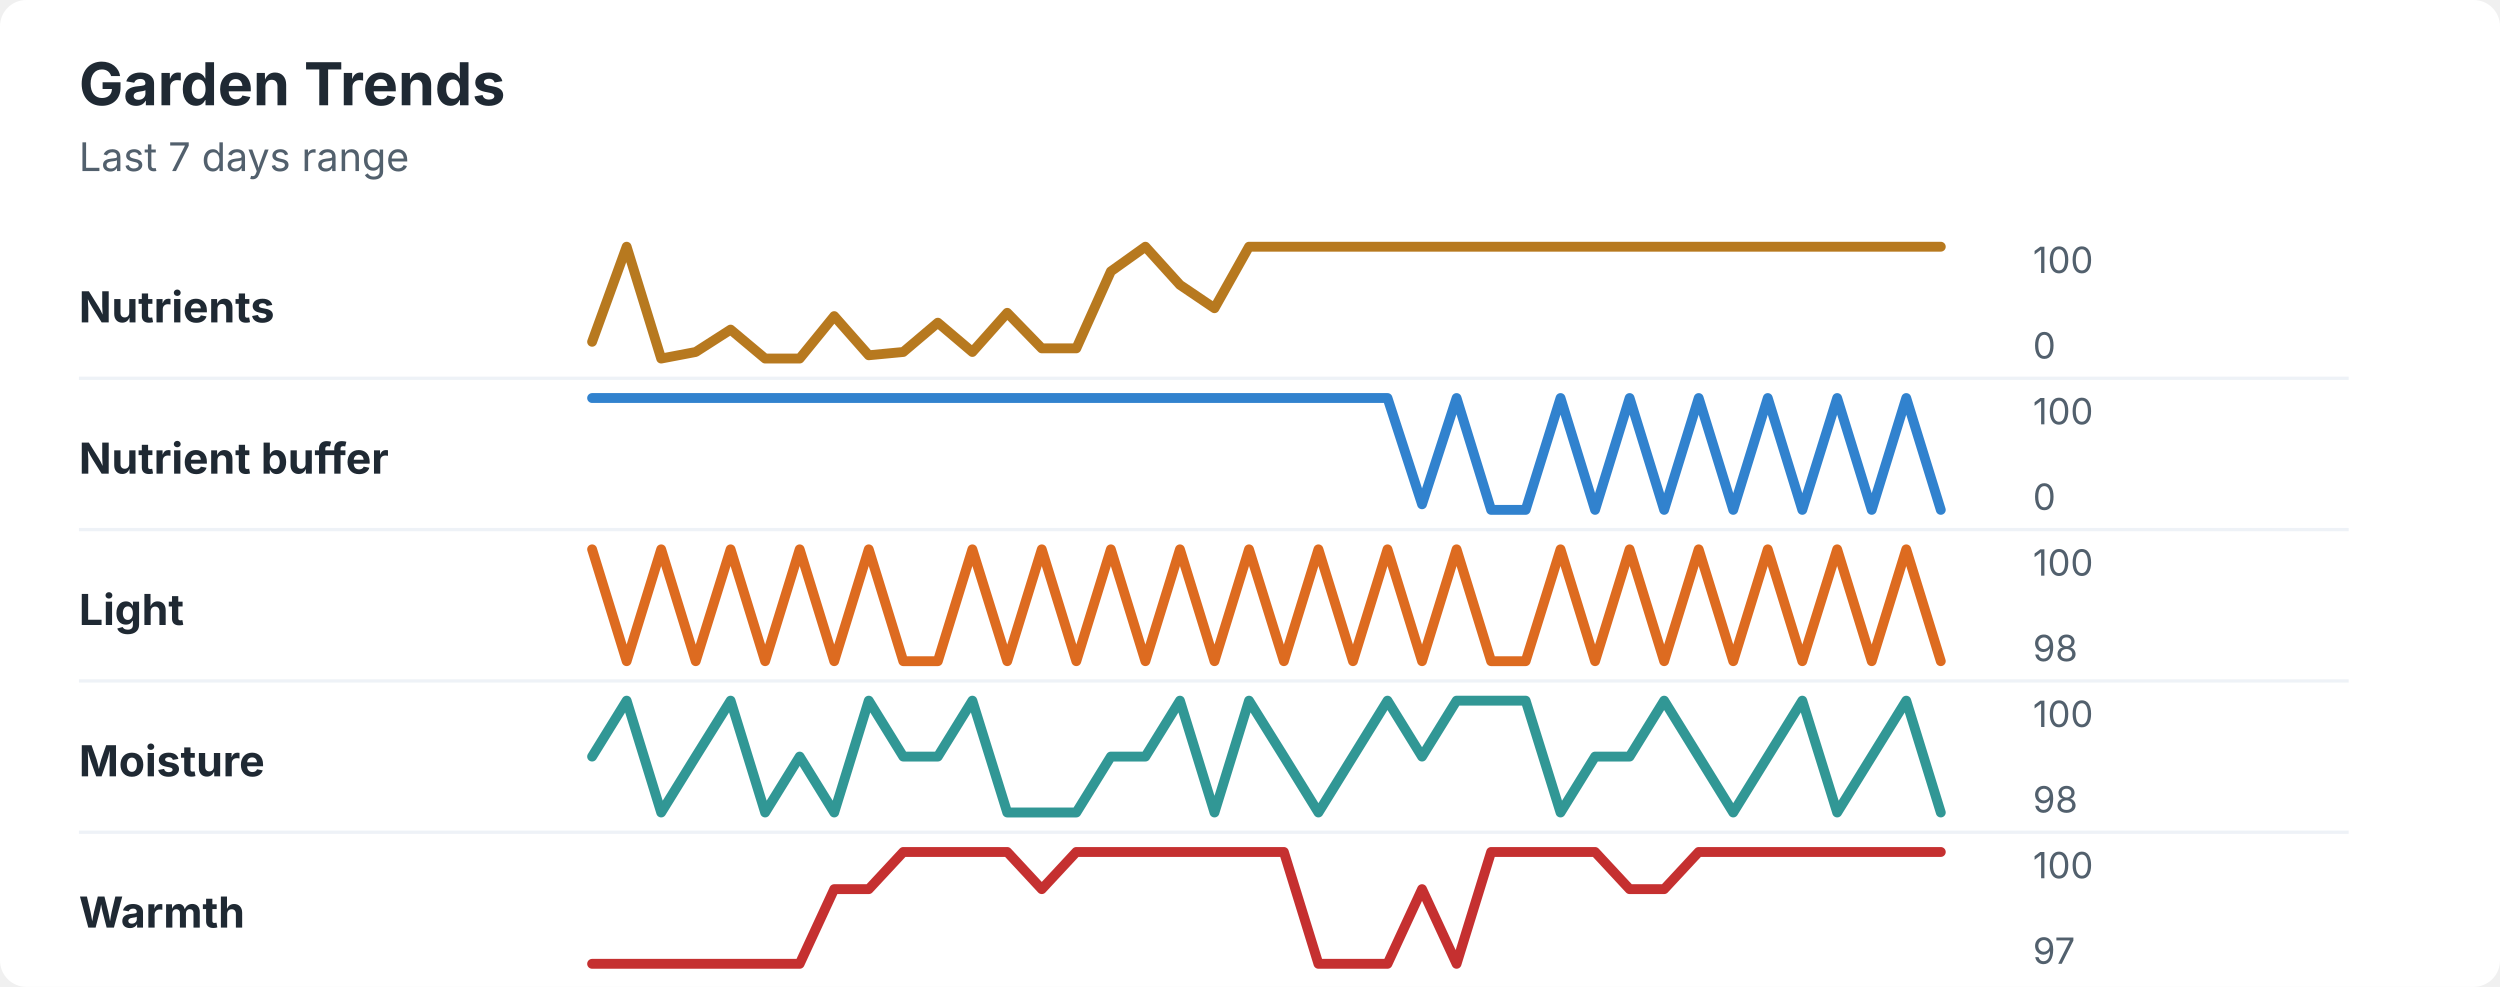
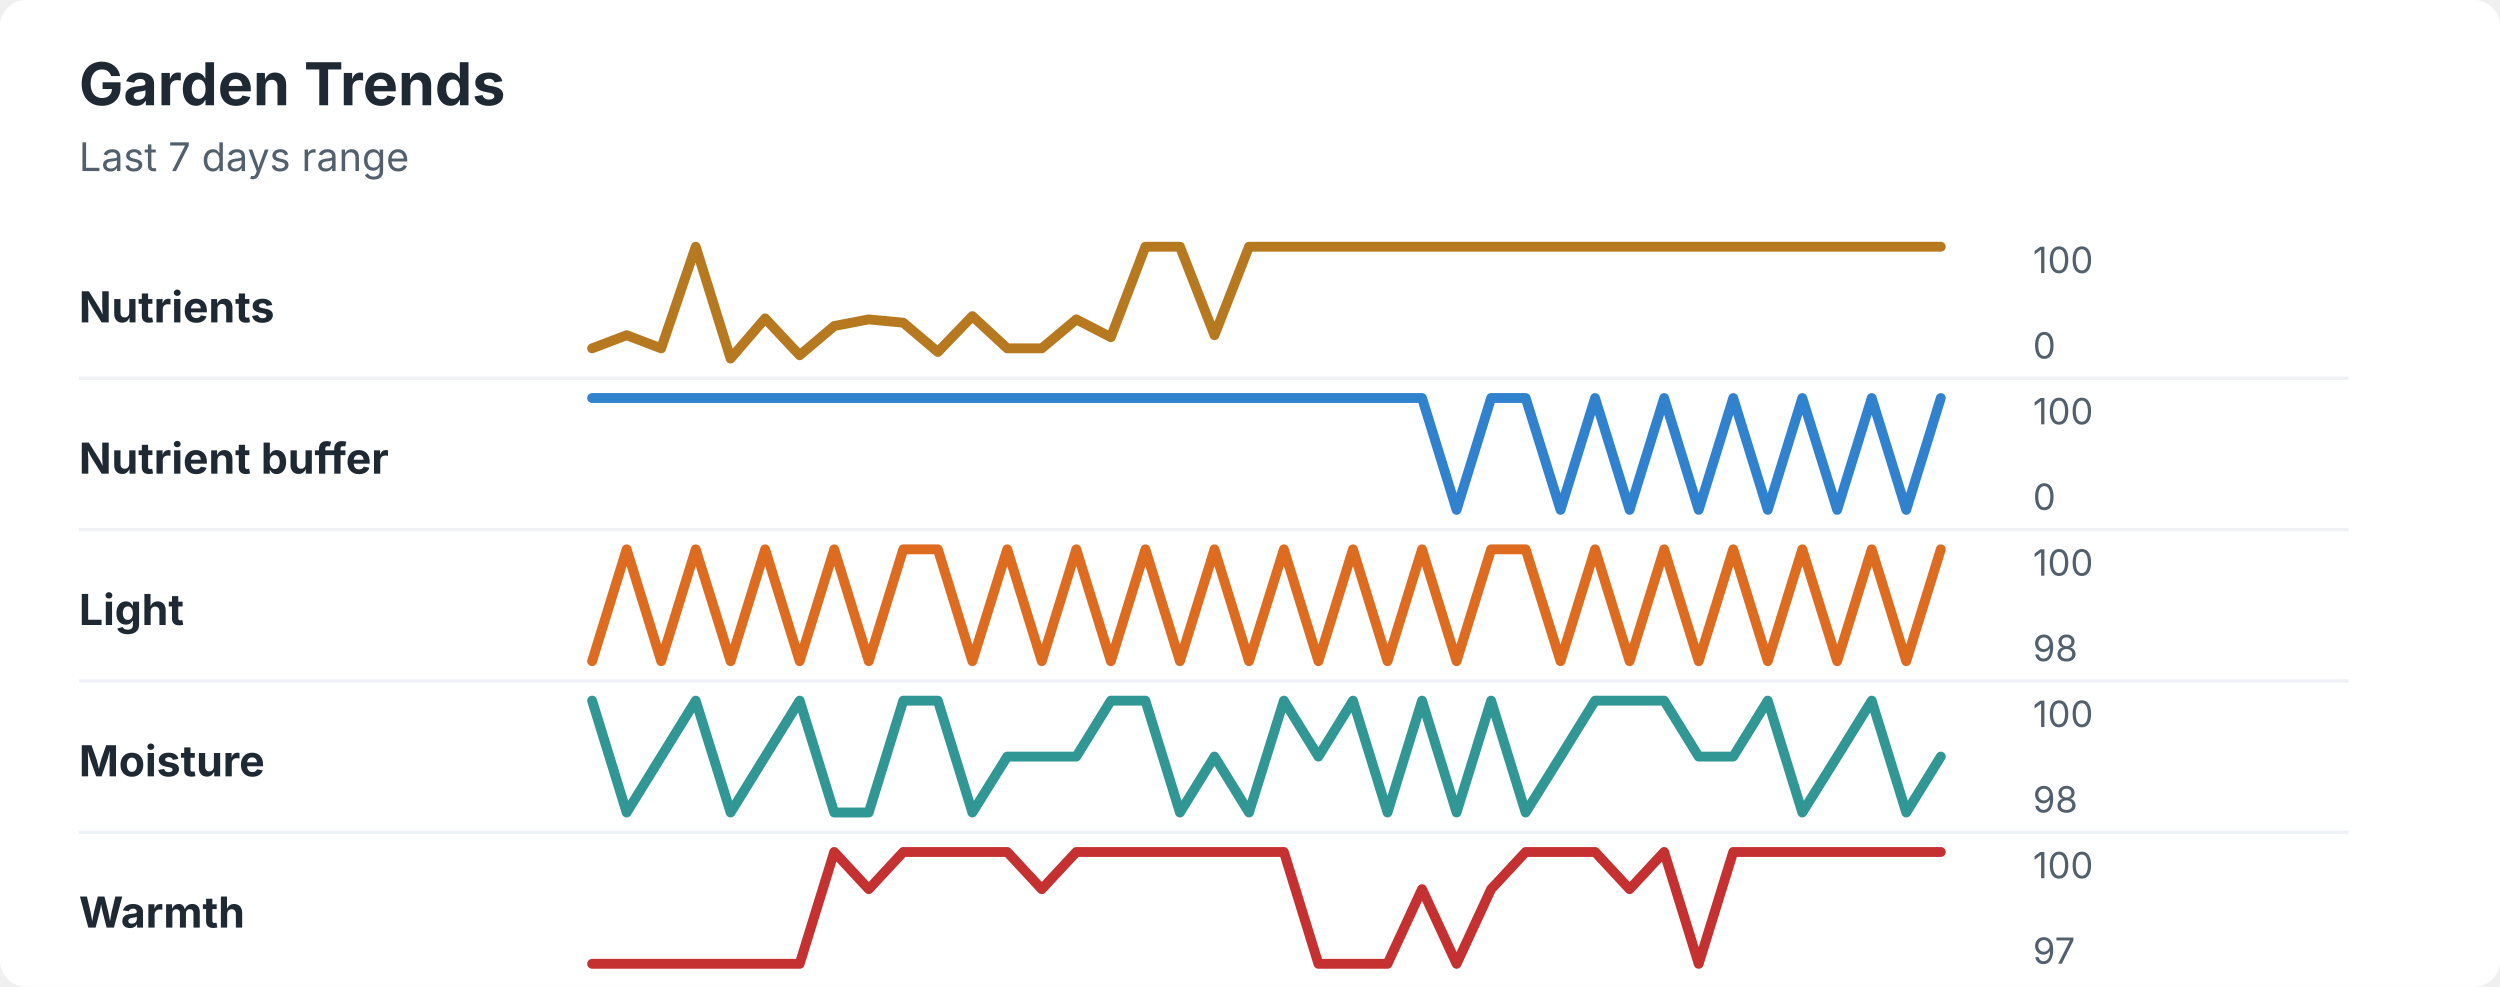
<svg xmlns="http://www.w3.org/2000/svg" width="760" height="300" viewBox="0 0 760 300" role="img" aria-labelledby="title desc">
  <rect width="760" height="300" rx="8" fill="#ffffff" />
  <style>
    text { font-family: -apple-system, BlinkMacSystemFont, "Segoe UI", sans-serif; }
    .title { font-size: 18px; font-weight: 700; fill: #1f2933; }
    .subtitle { font-size: 12px; fill: #52606d; }
    .label { font-size: 13px; font-weight: 650; fill: #1f2933; }
    .axis-value { font-size: 11px; fill: #52606d; }
    .separator { stroke: #eef2f7; stroke-width: 1; }
  </style>
  <text x="24" y="32" class="title">Garden Trends</text>
  <text x="24" y="52" class="subtitle">Last 7 days range</text>
  <text x="24" y="98" class="label">Nutrients</text>
-   <polyline points="180.0,103.9 190.5,75.0 201.0,109.0 211.5,107.0 222.1,100.2 232.6,109.0 243.1,109.0 253.6,96.1 264.1,108.0 274.6,107.0 285.1,98.1 295.6,107.0 306.2,95.1 316.7,105.9 327.2,105.9 337.7,82.5 348.2,75.0 358.7,86.6 369.2,93.7 379.7,75.0 390.3,75.0 400.8,75.0 411.3,75.0 421.8,75.0 432.3,75.0 442.8,75.0 453.3,75.0 463.8,75.0 474.4,75.0 484.9,75.0 495.4,75.0 505.9,75.0 516.4,75.0 526.9,75.0 537.4,75.0 547.9,75.0 558.5,75.0 569.0,75.0 579.5,75.0 590.0,75.0 " fill="none" stroke="#b7791f" stroke-width="3" stroke-linecap="round" stroke-linejoin="round" />
+   <polyline points="180.0,105.9 190.5,101.9 201.0,105.9 211.5,75.0 222.1,109.0 232.6,96.8 243.1,108.0 253.6,99.1 264.1,97.1 274.6,98.1 285.1,107.0 295.6,96.1 306.2,105.9 316.7,105.9 327.2,97.1 337.7,102.5 348.2,75.0 358.7,75.0 369.2,101.9 379.7,75.0 390.3,75.0 400.8,75.0 411.3,75.0 421.8,75.0 432.3,75.0 442.8,75.0 453.3,75.0 463.8,75.0 474.4,75.0 484.9,75.0 495.4,75.0 505.9,75.0 516.4,75.0 526.9,75.0 537.4,75.0 547.9,75.0 558.5,75.0 569.0,75.0 579.5,75.0 590.0,75.0 " fill="none" stroke="#b7791f" stroke-width="3" stroke-linecap="round" stroke-linejoin="round" />
  <text x="618" y="83" class="axis-value">100</text>
  <text x="618" y="109" class="axis-value">0</text>
  <line x1="24" y1="115.0" x2="714" y2="115.0" class="separator" />
  <text x="24" y="144" class="label">Nutrient buffer</text>
-   <polyline points="180.0,121.0 190.5,121.0 201.0,121.0 211.5,121.0 222.1,121.0 232.6,121.0 243.1,121.0 253.6,121.0 264.1,121.0 274.6,121.0 285.1,121.0 295.6,121.0 306.2,121.0 316.7,121.0 327.2,121.0 337.7,121.0 348.2,121.0 358.7,121.0 369.2,121.0 379.7,121.0 390.3,121.0 400.8,121.0 411.3,121.0 421.8,121.0 432.3,153.3 442.8,121.0 453.3,155.0 463.8,155.0 474.4,121.0 484.9,155.0 495.4,121.0 505.9,155.0 516.4,121.0 526.9,155.0 537.4,121.0 547.9,155.0 558.5,121.0 569.0,155.0 579.5,121.0 590.0,155.0 " fill="none" stroke="#3182ce" stroke-width="3" stroke-linecap="round" stroke-linejoin="round" />
+   <polyline points="180.0,121.0 190.5,121.0 201.0,121.0 211.5,121.0 222.1,121.0 232.6,121.0 243.1,121.0 253.6,121.0 264.1,121.0 274.6,121.0 285.1,121.0 295.6,121.0 306.2,121.0 316.7,121.0 327.2,121.0 337.7,121.0 348.2,121.0 358.7,121.0 369.2,121.0 379.7,121.0 390.3,121.0 400.8,121.0 411.3,121.0 421.8,121.0 432.3,121.0 442.8,155.0 453.3,121.0 463.8,121.0 474.4,155.0 484.9,121.0 495.4,155.0 505.9,121.0 516.4,155.0 526.9,121.0 537.4,155.0 547.9,121.0 558.5,155.0 569.0,121.0 579.5,155.0 590.0,121.0 " fill="none" stroke="#3182ce" stroke-width="3" stroke-linecap="round" stroke-linejoin="round" />
  <text x="618" y="129" class="axis-value">100</text>
  <text x="618" y="155" class="axis-value">0</text>
  <line x1="24" y1="161.0" x2="714" y2="161.0" class="separator" />
  <text x="24" y="190" class="label">Light</text>
-   <polyline points="180.0,167.0 190.5,201.0 201.0,167.0 211.5,201.0 222.1,167.0 232.6,201.0 243.1,167.0 253.6,201.0 264.1,167.0 274.6,201.0 285.1,201.0 295.6,167.0 306.2,201.0 316.7,167.0 327.2,201.0 337.7,167.0 348.2,201.0 358.7,167.0 369.2,201.0 379.7,167.0 390.3,201.0 400.8,167.0 411.3,201.0 421.8,167.0 432.3,201.0 442.8,167.0 453.3,201.0 463.8,201.0 474.4,167.0 484.9,201.0 495.4,167.0 505.9,201.0 516.4,167.0 526.9,201.0 537.4,167.0 547.9,201.0 558.5,167.0 569.0,201.0 579.5,167.0 590.0,201.0 " fill="none" stroke="#dd6b20" stroke-width="3" stroke-linecap="round" stroke-linejoin="round" />
+   <polyline points="180.0,201.0 190.5,167.0 201.0,201.0 211.5,167.0 222.1,201.0 232.6,167.0 243.1,201.0 253.6,167.0 264.1,201.0 274.6,167.0 285.1,167.0 295.6,201.0 306.2,167.0 316.7,201.0 327.2,167.0 337.7,201.0 348.2,167.0 358.7,201.0 369.2,167.0 379.7,201.0 390.3,167.0 400.8,201.0 411.3,167.0 421.8,201.0 432.3,167.0 442.8,201.0 453.3,167.0 463.8,167.0 474.4,201.0 484.9,167.0 495.4,201.0 505.9,167.0 516.4,201.0 526.9,167.0 537.4,201.0 547.9,167.0 558.5,201.0 569.0,167.0 579.5,201.0 590.0,167.0 " fill="none" stroke="#dd6b20" stroke-width="3" stroke-linecap="round" stroke-linejoin="round" />
  <text x="618" y="175" class="axis-value">100</text>
  <text x="618" y="201" class="axis-value">98</text>
  <line x1="24" y1="207.0" x2="714" y2="207.0" class="separator" />
  <text x="24" y="236" class="label">Moisture</text>
-   <polyline points="180.0,230.0 190.5,213.0 201.0,247.0 211.5,230.0 222.1,213.0 232.6,247.0 243.1,230.0 253.6,247.0 264.1,213.0 274.6,230.0 285.1,230.0 295.6,213.0 306.2,247.0 316.7,247.0 327.2,247.0 337.7,230.0 348.2,230.0 358.7,213.0 369.2,247.0 379.7,213.0 390.3,230.0 400.8,247.0 411.3,230.0 421.8,213.0 432.3,230.0 442.8,213.0 453.3,213.0 463.8,213.0 474.4,247.0 484.9,230.0 495.4,230.0 505.9,213.0 516.4,230.0 526.9,247.0 537.4,230.0 547.9,213.0 558.5,247.0 569.0,230.0 579.5,213.0 590.0,247.0 " fill="none" stroke="#319795" stroke-width="3" stroke-linecap="round" stroke-linejoin="round" />
+   <polyline points="180.0,213.0 190.5,247.0 201.0,230.0 211.5,213.0 222.1,247.0 232.6,230.0 243.1,213.0 253.6,247.0 264.1,247.0 274.6,213.0 285.1,213.0 295.6,247.0 306.2,230.0 316.7,230.0 327.2,230.0 337.7,213.0 348.2,213.0 358.7,247.0 369.2,230.0 379.7,247.0 390.3,213.0 400.8,230.0 411.3,213.0 421.8,247.0 432.3,213.0 442.8,247.0 453.3,213.0 463.8,247.0 474.4,230.0 484.9,213.0 495.4,213.0 505.9,213.0 516.4,230.0 526.9,230.0 537.4,213.0 547.9,247.0 558.5,230.0 569.0,213.0 579.5,247.0 590.0,230.0 " fill="none" stroke="#319795" stroke-width="3" stroke-linecap="round" stroke-linejoin="round" />
  <text x="618" y="221" class="axis-value">100</text>
  <text x="618" y="247" class="axis-value">98</text>
  <line x1="24" y1="253.0" x2="714" y2="253.0" class="separator" />
  <text x="24" y="282" class="label">Warmth</text>
-   <polyline points="180.0,293.0 190.5,293.0 201.0,293.0 211.5,293.0 222.1,293.0 232.6,293.0 243.1,293.0 253.6,270.3 264.1,270.3 274.6,259.0 285.1,259.0 295.6,259.0 306.2,259.0 316.7,270.3 327.2,259.0 337.7,259.0 348.2,259.0 358.7,259.0 369.2,259.0 379.7,259.0 390.3,259.0 400.8,293.0 411.3,293.0 421.8,293.0 432.3,270.3 442.8,293.0 453.3,259.0 463.8,259.0 474.4,259.0 484.9,259.0 495.4,270.3 505.9,270.3 516.4,259.0 526.9,259.0 537.4,259.0 547.9,259.0 558.5,259.0 569.0,259.0 579.5,259.0 590.0,259.0 " fill="none" stroke="#c53030" stroke-width="3" stroke-linecap="round" stroke-linejoin="round" />
+   <polyline points="180.0,293.0 190.5,293.0 201.0,293.0 211.5,293.0 222.1,293.0 232.6,293.0 243.1,293.0 253.6,259.0 264.1,270.3 274.6,259.0 285.1,259.0 295.6,259.0 306.2,259.0 316.7,270.3 327.2,259.0 337.7,259.0 348.2,259.0 358.7,259.0 369.2,259.0 379.7,259.0 390.3,259.0 400.8,293.0 411.3,293.0 421.8,293.0 432.3,270.3 442.8,293.0 453.3,270.3 463.8,259.0 474.4,259.0 484.9,259.0 495.4,270.3 505.9,259.0 516.4,293.0 526.9,259.0 537.4,259.0 547.9,259.0 558.5,259.0 569.0,259.0 579.5,259.0 590.0,259.0 " fill="none" stroke="#c53030" stroke-width="3" stroke-linecap="round" stroke-linejoin="round" />
  <text x="618" y="267" class="axis-value">100</text>
  <text x="618" y="293" class="axis-value">97</text>
</svg>
